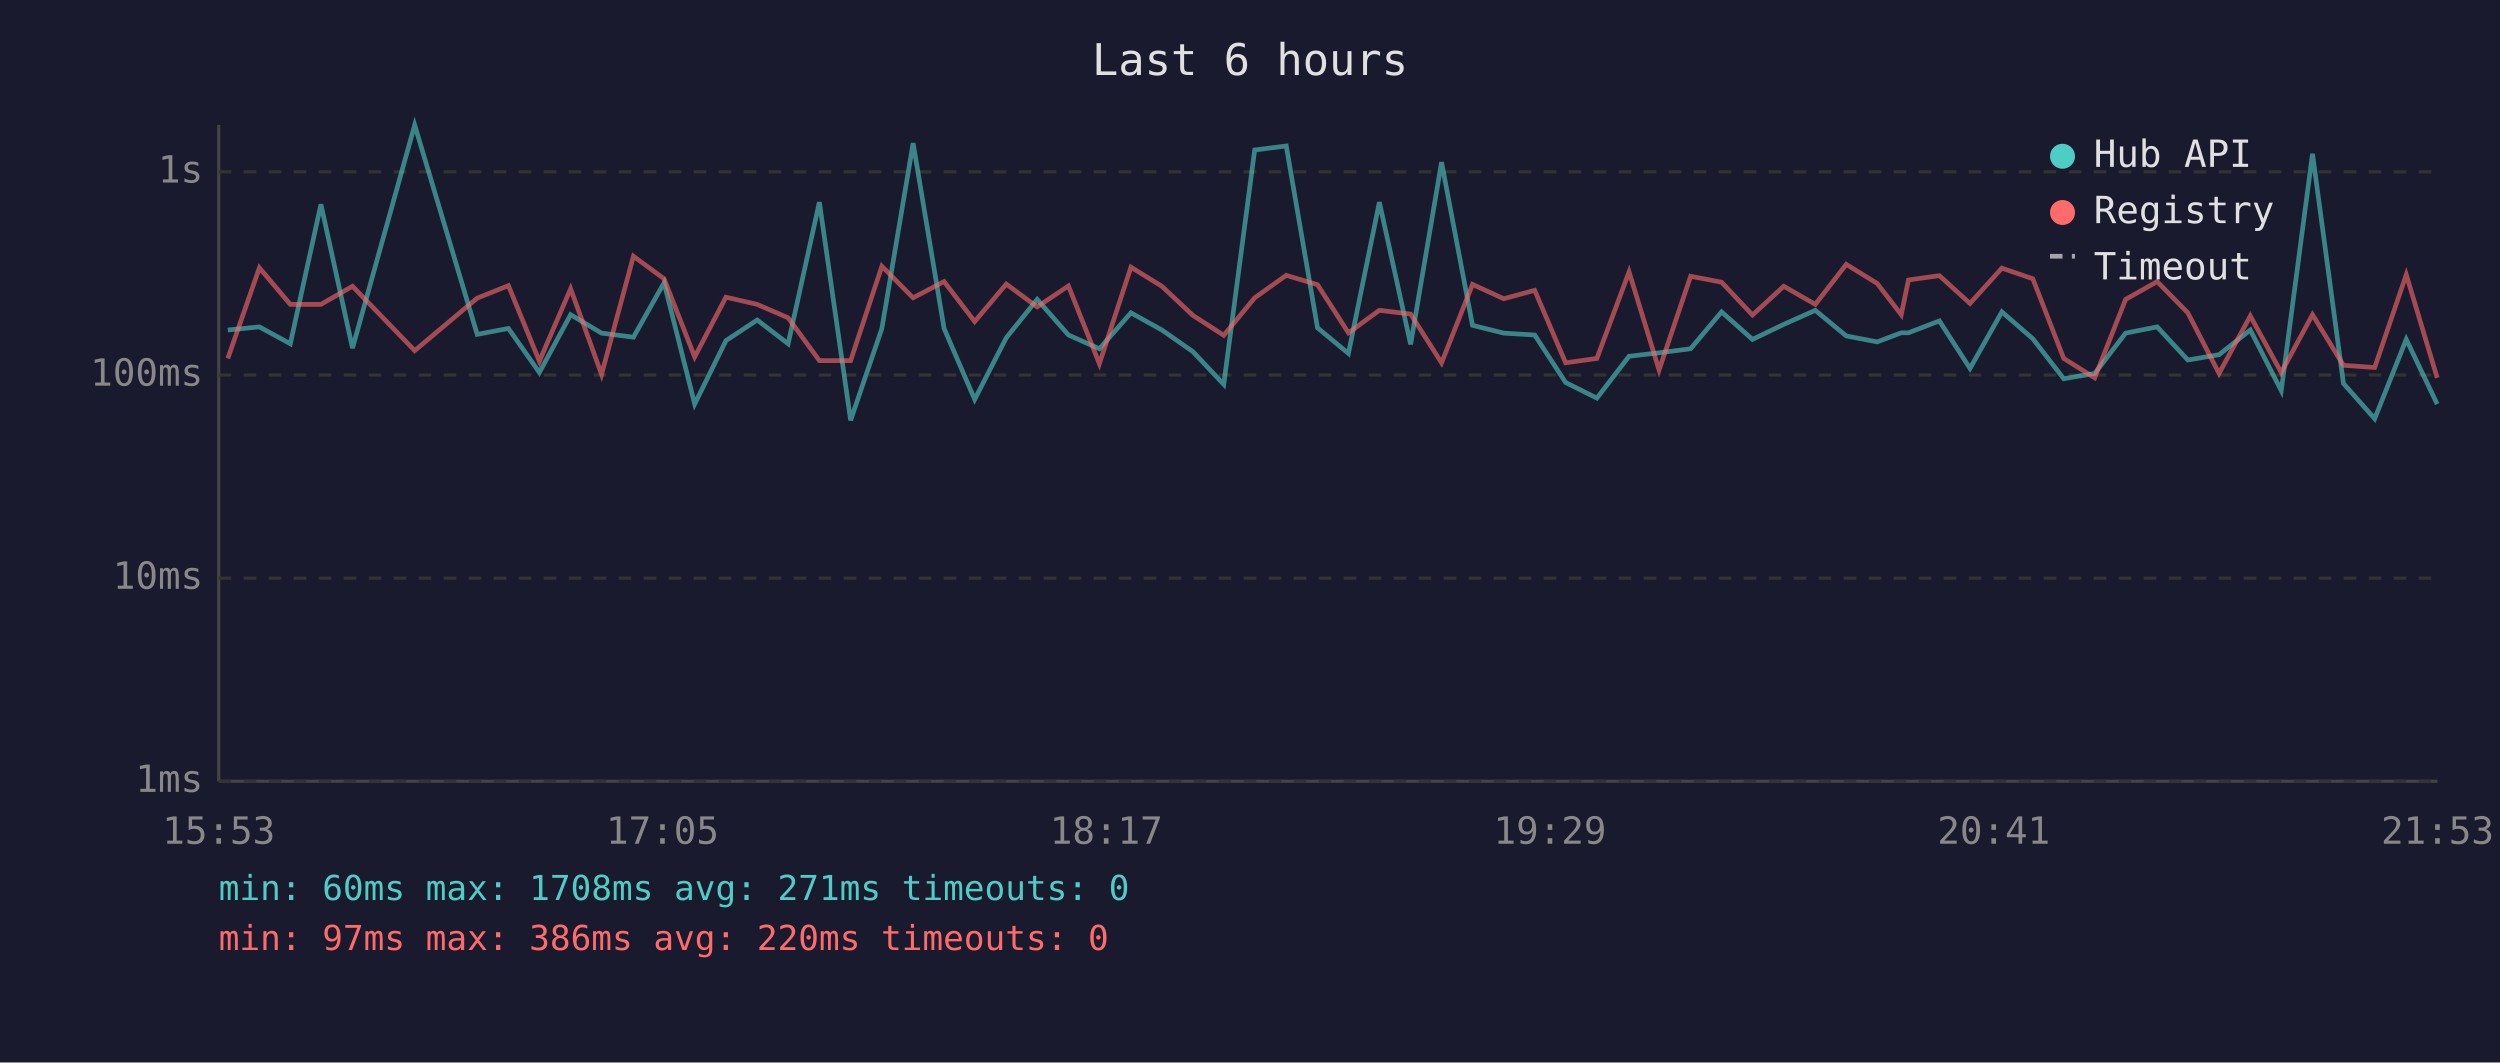
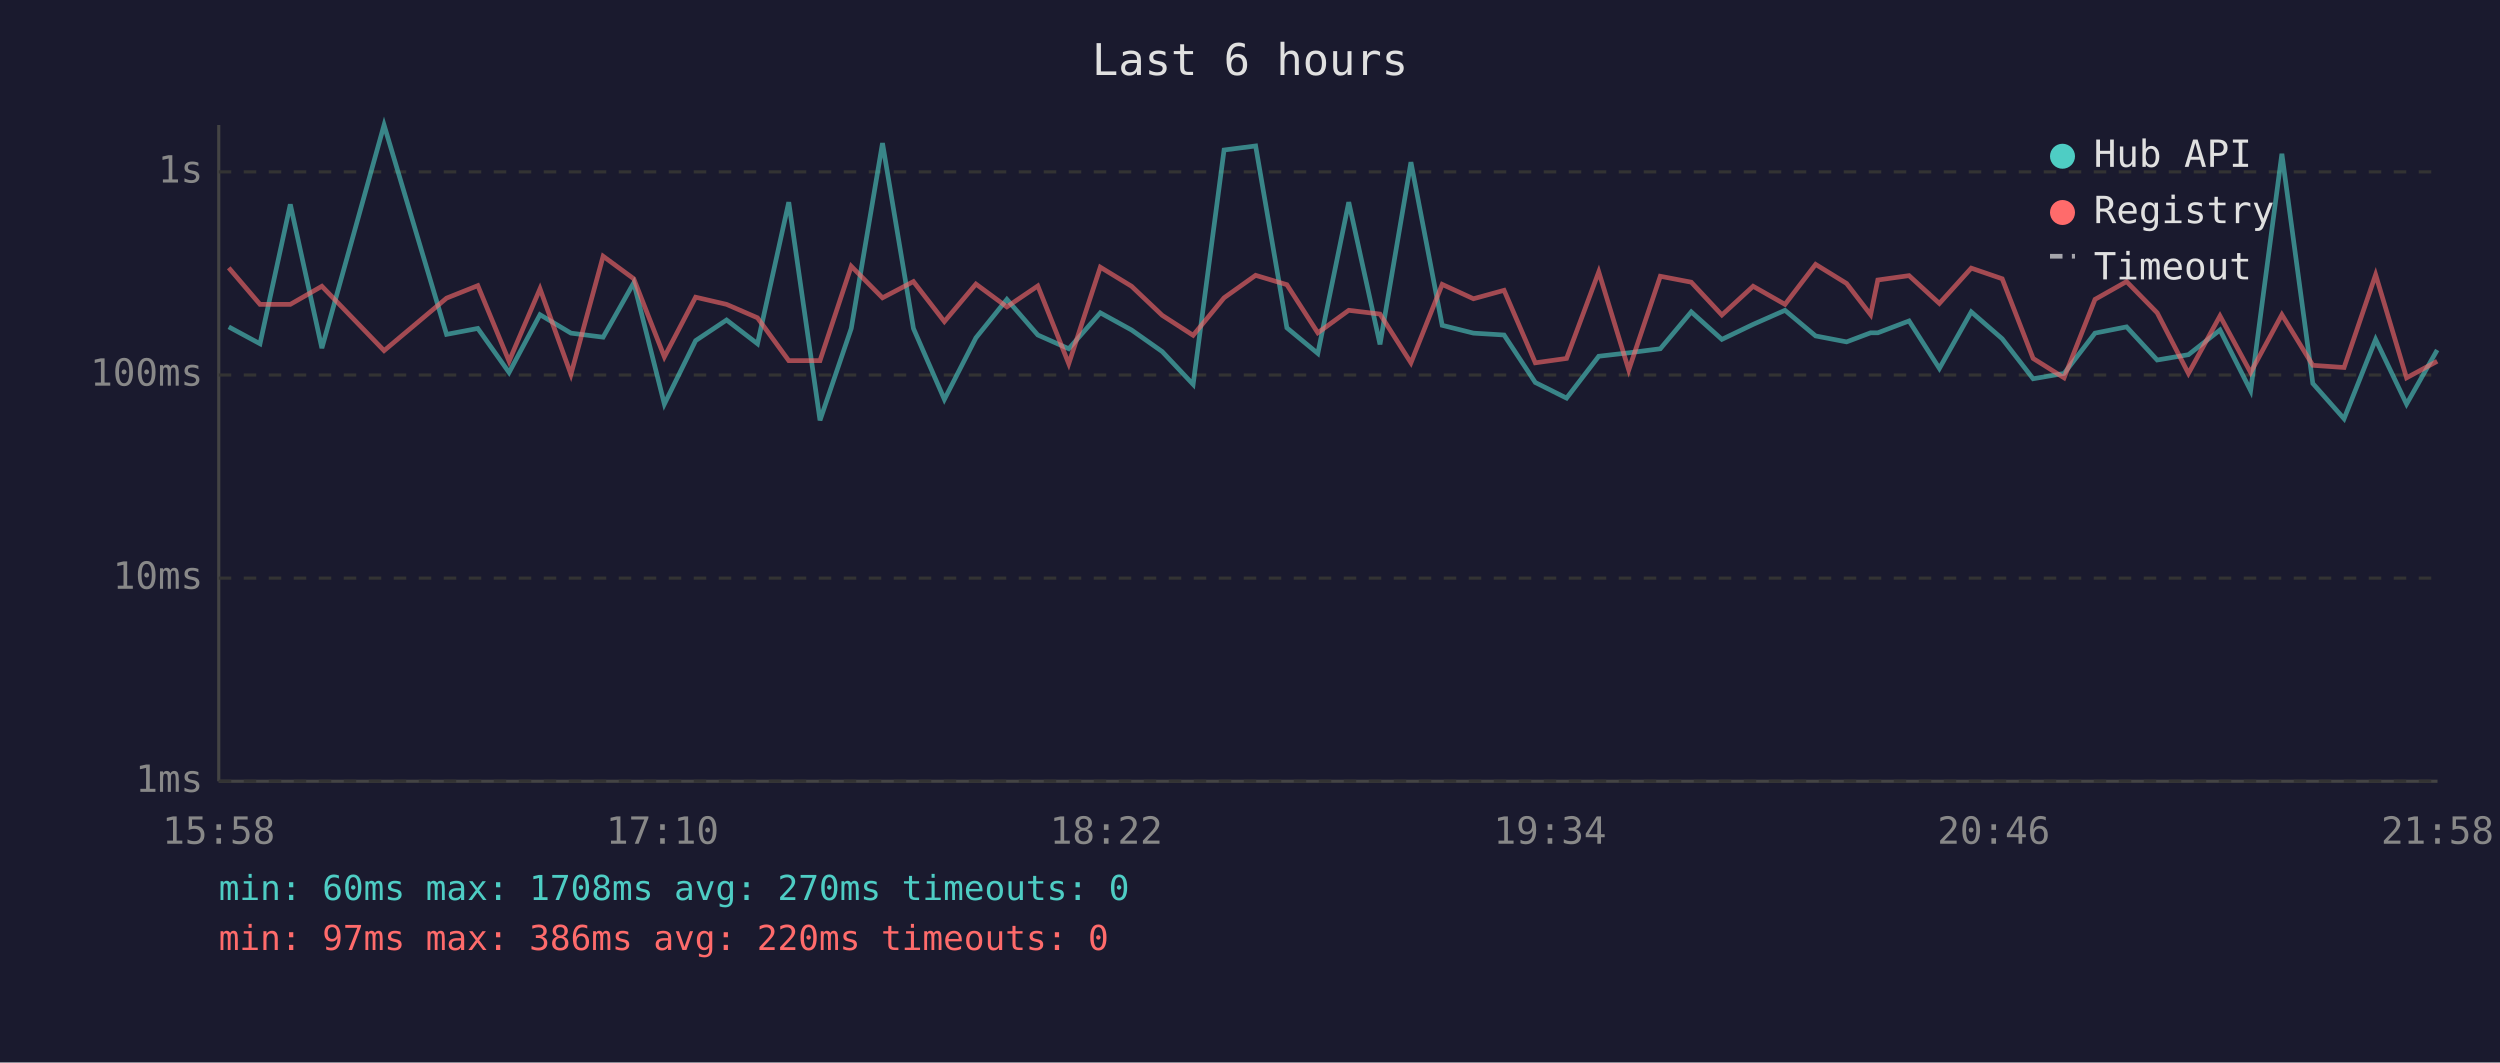
<svg xmlns="http://www.w3.org/2000/svg" viewBox="0 0 800 340" font-family="monospace" font-size="12">
  <rect width="800" height="340" fill="#1a1a2e" />
  <text x="400" y="24" fill="#e0e0e0" font-size="14" text-anchor="middle">Last 6 hours</text>
  <line x1="70" y1="40" x2="70" y2="250" stroke="#444" stroke-width="1" />
  <line x1="70" y1="250" x2="780" y2="250" stroke="#444" stroke-width="1" />
  <line x1="70" y1="250" x2="780" y2="250" stroke="#333" stroke-width="1" stroke-dasharray="4" />
  <text x="65" y="250" fill="#888" text-anchor="end" dominant-baseline="middle">1ms</text>
  <line x1="70" y1="185" x2="780" y2="185" stroke="#333" stroke-width="1" stroke-dasharray="4" />
  <text x="65" y="185" fill="#888" text-anchor="end" dominant-baseline="middle">10ms</text>
  <line x1="70" y1="120" x2="780" y2="120" stroke="#333" stroke-width="1" stroke-dasharray="4" />
  <text x="65" y="120" fill="#888" text-anchor="end" dominant-baseline="middle">100ms</text>
  <line x1="70" y1="55" x2="780" y2="55" stroke="#333" stroke-width="1" stroke-dasharray="4" />
  <text x="65" y="55" fill="#888" text-anchor="end" dominant-baseline="middle">1s</text>
-   <text x="70" y="270" fill="#888" text-anchor="middle">15:53</text>
-   <text x="212" y="270" fill="#888" text-anchor="middle">17:05</text>
-   <text x="354" y="270" fill="#888" text-anchor="middle">18:17</text>
-   <text x="496" y="270" fill="#888" text-anchor="middle">19:29</text>
-   <text x="638" y="270" fill="#888" text-anchor="middle">20:41</text>
-   <text x="780" y="270" fill="#888" text-anchor="middle">21:53</text>
-   <polyline points="72.9,105.6 83.0,104.6 92.9,110.0 102.7,65.4 112.8,111.4 132.7,40.0 152.7,107.0 162.7,105.1 172.6,119.2 182.6,100.7 192.5,106.6 202.7,107.9 212.5,90.5 222.3,129.3 232.3,109.0 242.3,102.4 252.2,110.0 262.2,64.7 272.2,134.5 282.2,105.1 292.2,45.8 302.1,105.1 311.9,127.8 322.0,108.1 331.9,95.8 341.9,107.2 351.8,111.6 361.9,100.1 371.8,105.6 381.7,112.5 391.6,123.0 401.5,48.0 411.6,46.7 421.6,104.9 431.5,113.1 441.4,64.7 451.4,110.2 461.3,51.9 471.2,104.1 481.2,106.6 491.1,107.2 501.0,122.4 511.0,127.4 521.3,114.0 530.9,112.9 541.0,111.6 550.9,99.8 560.8,108.6 570.8,103.8 580.9,99.3 590.8,107.5 600.7,109.4 608.4,106.5 610.7,106.5 620.6,102.7 630.4,117.9 640.6,99.8 650.5,108.4 660.4,121.2 670.3,119.5 680.2,106.6 690.3,104.6 700.1,115.2 710.1,113.5 720.1,105.6 730.0,125.0 740.0,49.2 749.9,122.7 759.9,134.0 770.0,108.6 779.9,129.3" fill="none" stroke="#4ecdc4" stroke-width="1.5" opacity="0.6" />
-   <polyline points="72.9,114.7 83.0,85.7 92.9,97.4 102.7,97.4 112.8,91.6 132.7,112.2 152.7,95.4 162.7,91.4 172.6,115.6 182.6,92.4 192.5,119.8 202.7,82.0 212.5,89.2 222.3,114.2 232.3,95.1 242.3,97.4 252.2,101.7 262.2,115.4 272.2,115.4 282.2,85.2 292.2,95.3 302.1,90.1 311.9,102.9 322.0,90.9 331.9,98.2 341.9,91.5 351.8,116.4 361.9,85.5 371.8,91.6 381.7,100.9 391.6,107.3 401.5,95.3 411.6,88.1 421.6,91.1 431.5,106.5 441.4,99.3 451.4,100.5 461.3,116.1 471.2,91.0 481.2,95.6 491.1,92.9 501.0,116.1 511.0,114.7 521.3,87.0 530.9,118.4 541.0,88.4 550.9,90.3 560.8,100.8 570.8,91.6 580.9,97.4 590.8,84.6 600.7,90.7 608.4,100.7 610.7,89.6 620.6,88.2 630.4,97.1 640.6,85.8 650.5,89.2 660.4,114.7 670.3,120.9 680.2,95.8 690.3,90.1 700.1,100.1 710.1,119.5 720.1,101.1 730.0,119.2 740.0,100.7 749.9,116.9 759.9,117.6 770.0,87.9 779.9,120.9" fill="none" stroke="#ff6b6b" stroke-width="1.5" opacity="0.6" />
+   <text x="70" y="270" fill="#888" text-anchor="middle">15:58</text>
+   <text x="212" y="270" fill="#888" text-anchor="middle">17:10</text>
+   <text x="354" y="270" fill="#888" text-anchor="middle">18:22</text>
+   <text x="496" y="270" fill="#888" text-anchor="middle">19:34</text>
+   <text x="638" y="270" fill="#888" text-anchor="middle">20:46</text>
+   <text x="780" y="270" fill="#888" text-anchor="middle">21:58</text>
+   <polyline points="73.2,104.6 83.2,110.0 92.9,65.4 103.0,111.4 122.9,40.0 142.9,107.0 152.9,105.1 162.9,119.2 172.8,100.7 182.7,106.6 193.0,107.9 202.8,90.5 212.6,129.3 222.6,109.0 232.5,102.4 242.4,110.0 252.4,64.7 262.4,134.5 272.4,105.1 282.4,45.8 292.3,105.1 302.2,127.8 312.3,108.1 322.2,95.8 332.1,107.2 342.0,111.6 352.1,100.1 362.1,105.6 371.9,112.5 381.8,123.0 391.7,48.0 401.8,46.7 411.8,104.9 421.7,113.1 431.6,64.7 441.6,110.2 451.5,51.9 461.5,104.1 471.5,106.6 481.3,107.2 491.3,122.4 501.3,127.4 511.6,114.0 521.2,112.9 531.3,111.6 541.2,99.8 551.0,108.6 561.0,103.8 571.2,99.3 581.0,107.5 590.9,109.4 598.6,106.5 600.9,106.5 610.9,102.7 620.6,117.9 630.8,99.8 640.7,108.4 650.6,121.2 660.5,119.5 670.4,106.6 680.5,104.6 690.3,115.2 700.3,113.5 710.4,105.6 720.2,125.0 730.2,49.2 740.1,122.7 750.1,134.0 760.2,108.6 770.1,129.3 779.9,112.0" fill="none" stroke="#4ecdc4" stroke-width="1.5" opacity="0.6" />
+   <polyline points="73.2,85.7 83.2,97.4 92.9,97.4 103.0,91.6 122.9,112.2 142.9,95.4 152.9,91.4 162.9,115.6 172.8,92.4 182.7,119.8 193.0,82.0 202.8,89.2 212.6,114.2 222.6,95.1 232.5,97.4 242.4,101.7 252.4,115.4 262.4,115.4 272.4,85.2 282.4,95.3 292.3,90.1 302.2,102.9 312.3,90.9 322.2,98.2 332.1,91.5 342.0,116.4 352.1,85.5 362.1,91.6 371.9,100.9 381.8,107.3 391.7,95.3 401.8,88.1 411.8,91.1 421.7,106.5 431.6,99.3 441.6,100.5 451.5,116.1 461.5,91.0 471.5,95.6 481.3,92.9 491.3,116.1 501.3,114.7 511.6,87.0 521.2,118.4 531.3,88.4 541.2,90.3 551.0,100.8 561.0,91.6 571.2,97.4 581.0,84.6 590.9,90.7 598.6,100.7 600.9,89.6 610.9,88.2 620.6,97.1 630.8,85.8 640.7,89.2 650.6,114.7 660.5,120.9 670.4,95.8 680.5,90.1 690.3,100.1 700.3,119.5 710.4,101.1 720.2,119.2 730.2,100.7 740.1,116.9 750.1,117.6 760.2,87.9 770.1,120.9 779.9,115.6" fill="none" stroke="#ff6b6b" stroke-width="1.5" opacity="0.6" />
  <circle cx="660" cy="50" r="4" fill="#4ecdc4" />
  <text x="670" y="50" fill="#e0e0e0" dominant-baseline="middle">Hub API</text>
  <circle cx="660" cy="68" r="4" fill="#ff6b6b" />
  <text x="670" y="68" fill="#e0e0e0" dominant-baseline="middle">Registry</text>
  <line x1="656" y1="82" x2="664" y2="82" stroke="#e0e0e0" stroke-width="1.5" stroke-dasharray="4,3" opacity="0.7" />
  <text x="670" y="86" fill="#e0e0e0" dominant-baseline="middle">Timeout</text>
-   <text x="70" y="288" fill="#4ecdc4" font-size="11">min: 60ms  max: 1708ms  avg: 271ms  timeouts: 0</text>
+   <text x="70" y="288" fill="#4ecdc4" font-size="11">min: 60ms  max: 1708ms  avg: 270ms  timeouts: 0</text>
  <text x="70" y="304" fill="#ff6b6b" font-size="11">min: 97ms  max: 386ms  avg: 220ms  timeouts: 0</text>
</svg>
